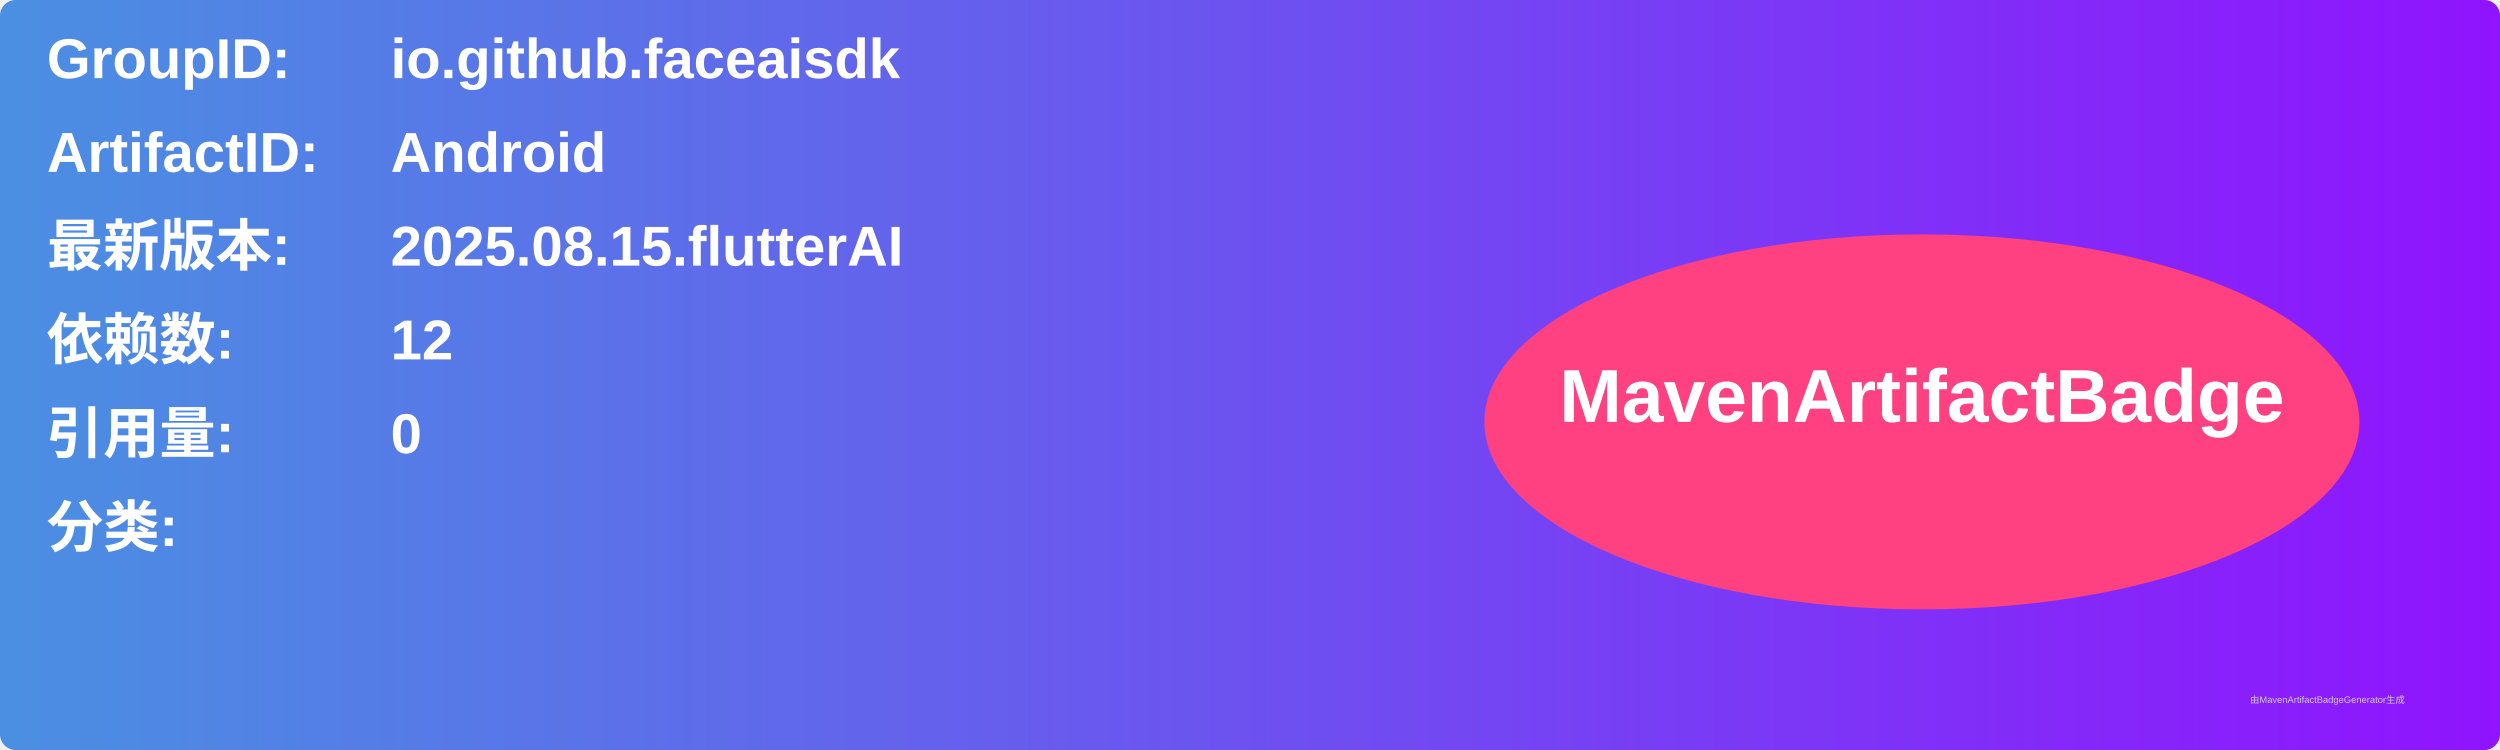
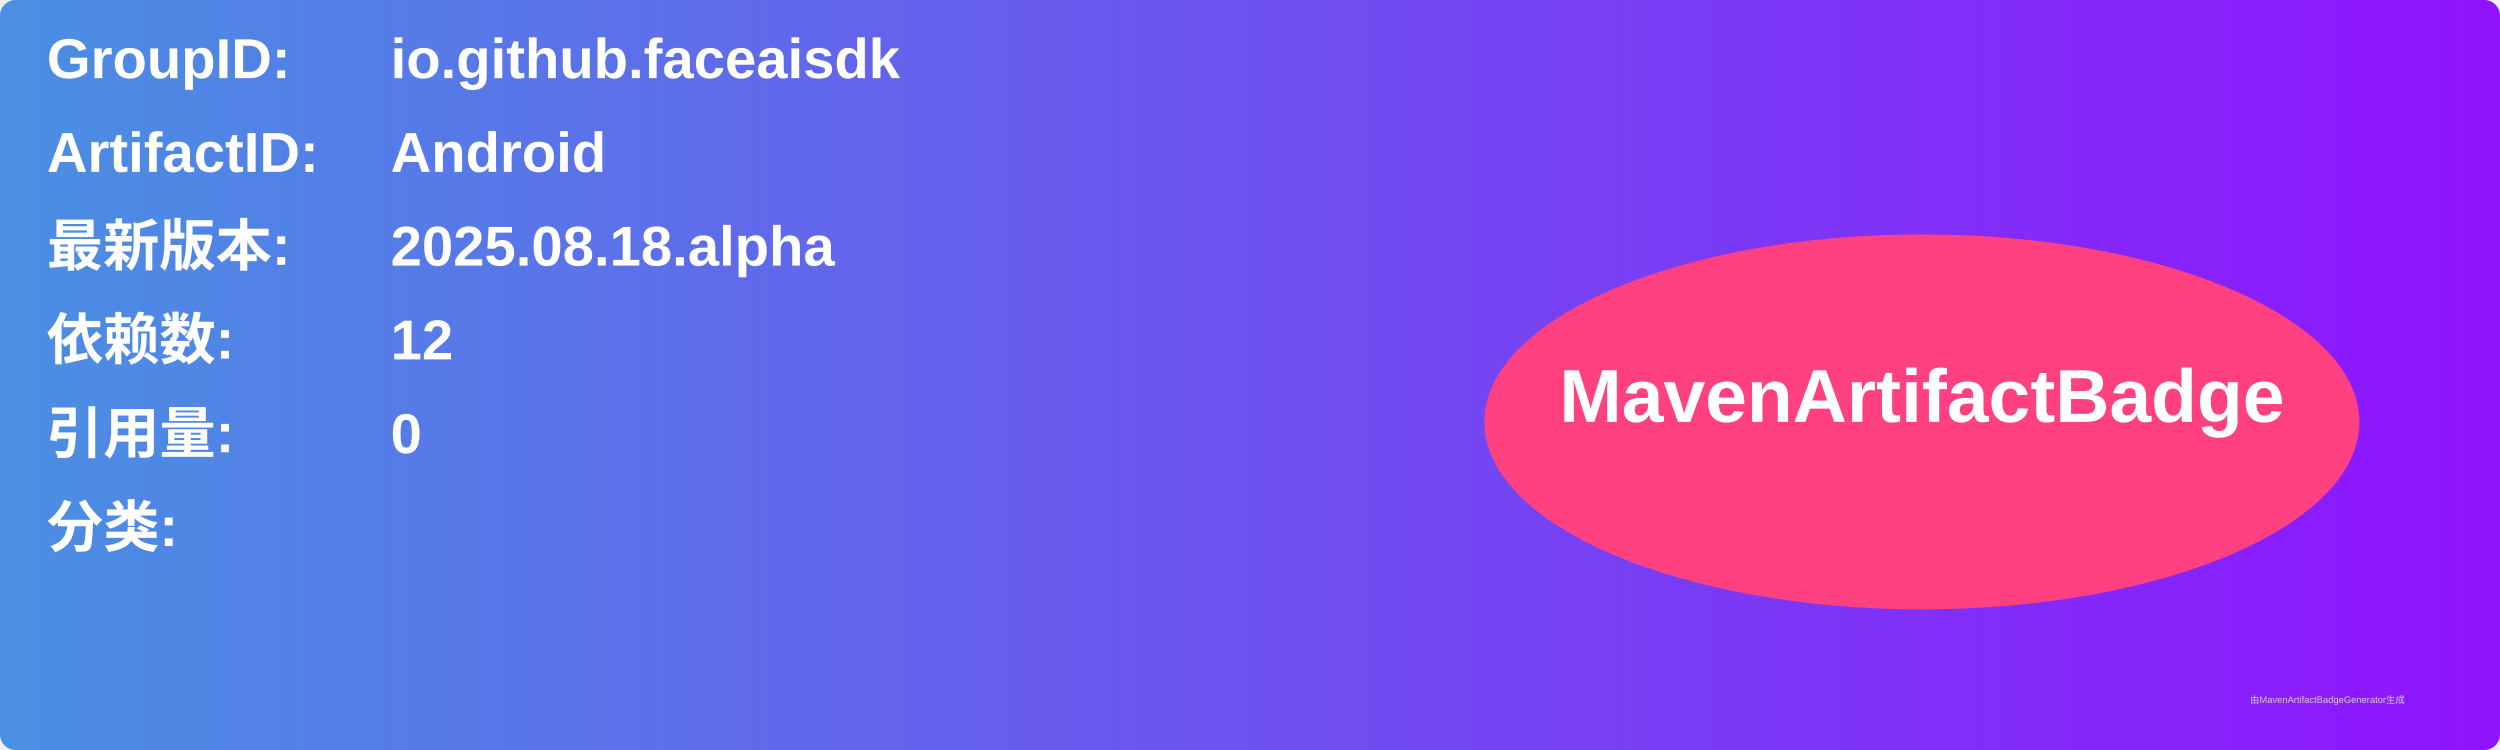
<svg xmlns="http://www.w3.org/2000/svg" width="800" height="240" viewBox="0 0 800 240">
  <linearGradient id="grad" x1="0%" y1="0%" x2="100%" y2="0%">
    <stop offset="0%" stop-color="#4a90e2" />
    <stop offset="100%" stop-color="#9013fe" />
  </linearGradient>
  <rect width="100%" height="100%" rx="5" ry="5" fill="url(#grad)" />
  <g transform="translate(15, 15)">
    <text x="0" y="10" font-family="Arial" font-size="18" fill="white" font-weight="bold" width="260">GroupID:</text>
    <text x="110" y="10" font-family="Arial" font-size="18" fill="white" font-weight="bold" width="460">io.github.faceaisdk</text>
    <text x="0" y="40" font-family="Arial" font-size="18" fill="white" font-weight="bold" width="260">ArtifactID:</text>
    <text x="110" y="40" font-family="Arial" font-size="18" fill="white" font-weight="bold" width="460">Android</text>
    <text x="0" y="70" font-family="Arial" font-size="18" fill="white" font-weight="bold">最新版本:</text>
    <text x="110" y="70" font-family="Arial" font-size="18" fill="white" font-weight="bold">
-       <tspan font-weight="bold">2025.08.15.flutterAI</tspan>
+       <tspan font-weight="bold">2025.08.18.alpha</tspan>
    </text>
    <text x="0" y="100" font-family="Arial" font-size="18" fill="white" font-weight="bold">依赖数: </text>
    <text x="110" y="100" font-family="Arial" font-size="18" fill="white">
      <tspan font-weight="bold">12</tspan>
    </text>
    <text x="0" y="130" font-family="Arial" font-size="18" fill="white" font-weight="bold">引用量: </text>
    <text x="110" y="130" font-family="Arial" font-size="18" fill="white">
      <tspan font-weight="bold">0</tspan>
    </text>
    <text x="0" y="160" font-family="Arial" font-size="18" fill="white" font-weight="bold">分类:</text>
    <text x="10" y="190" font-family="Arial" font-size="10" fill="white">
      <tspan font-weight="bold" />
    </text>
    <ellipse cx="600" cy="120" rx="140" ry="60" fill="#ff4081" />
    <text x="600" y="120" text-anchor="middle" font-family="Arial" font-size="24" fill="white" font-weight="bold">MavenArtifactBadge</text>
  </g>
  <text x="720" y="225" font-family="Arial" font-size="3" fill="#d0d0d0">由MavenArtifactBadgeGenerator生成</text>
</svg>
